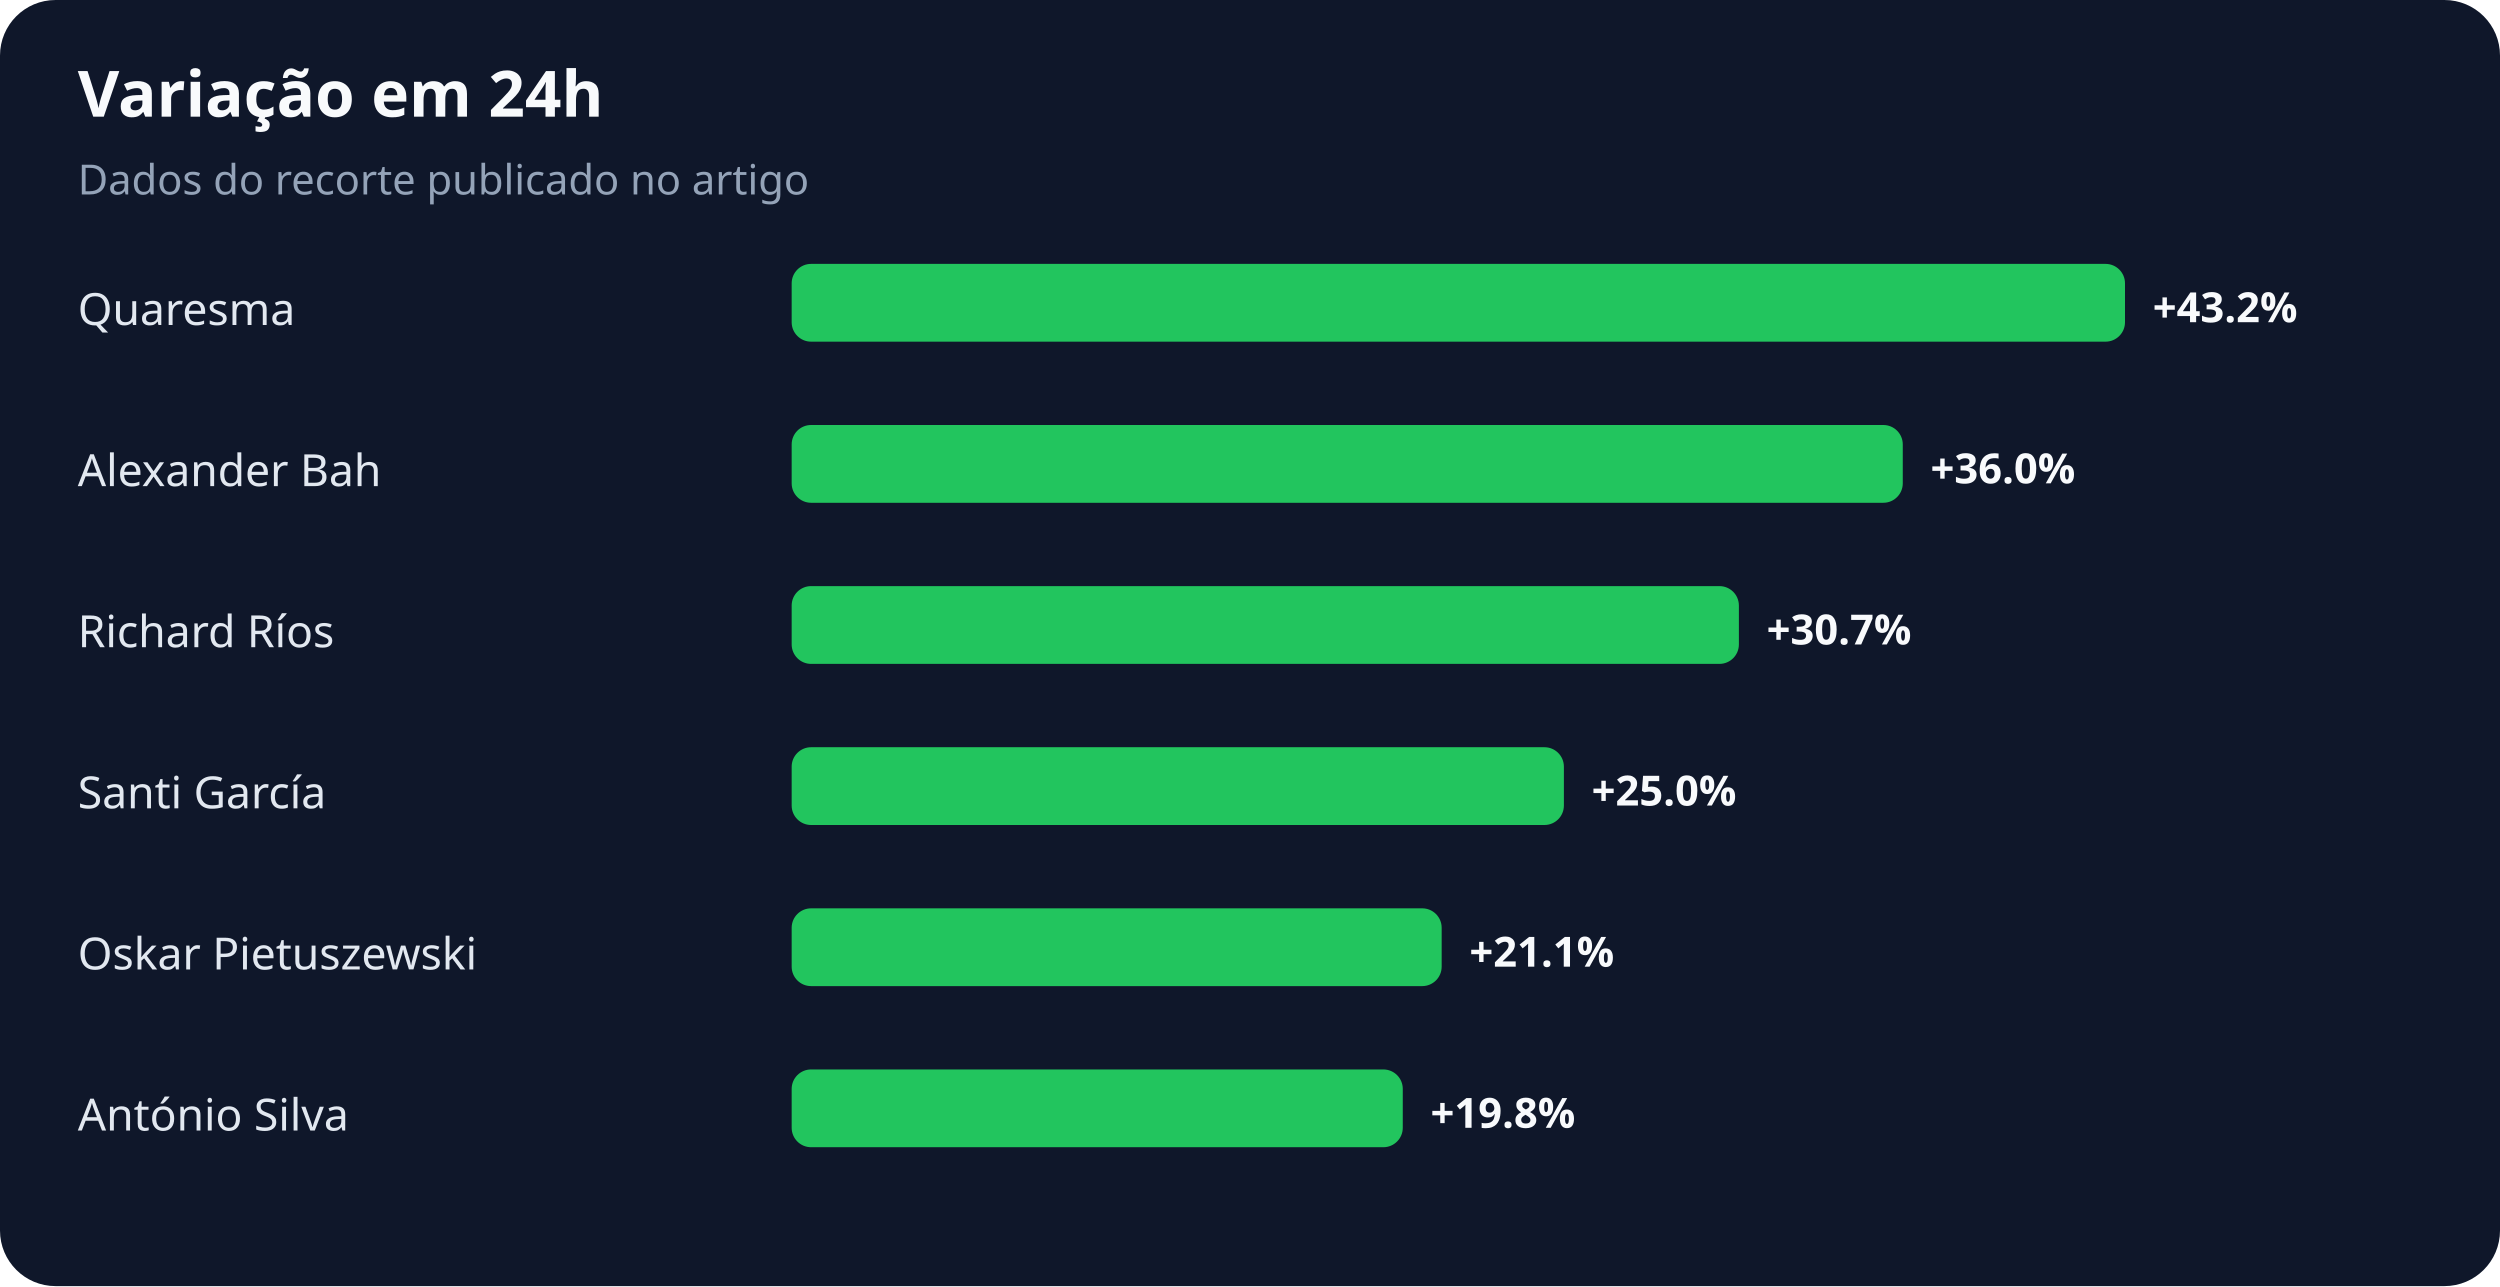
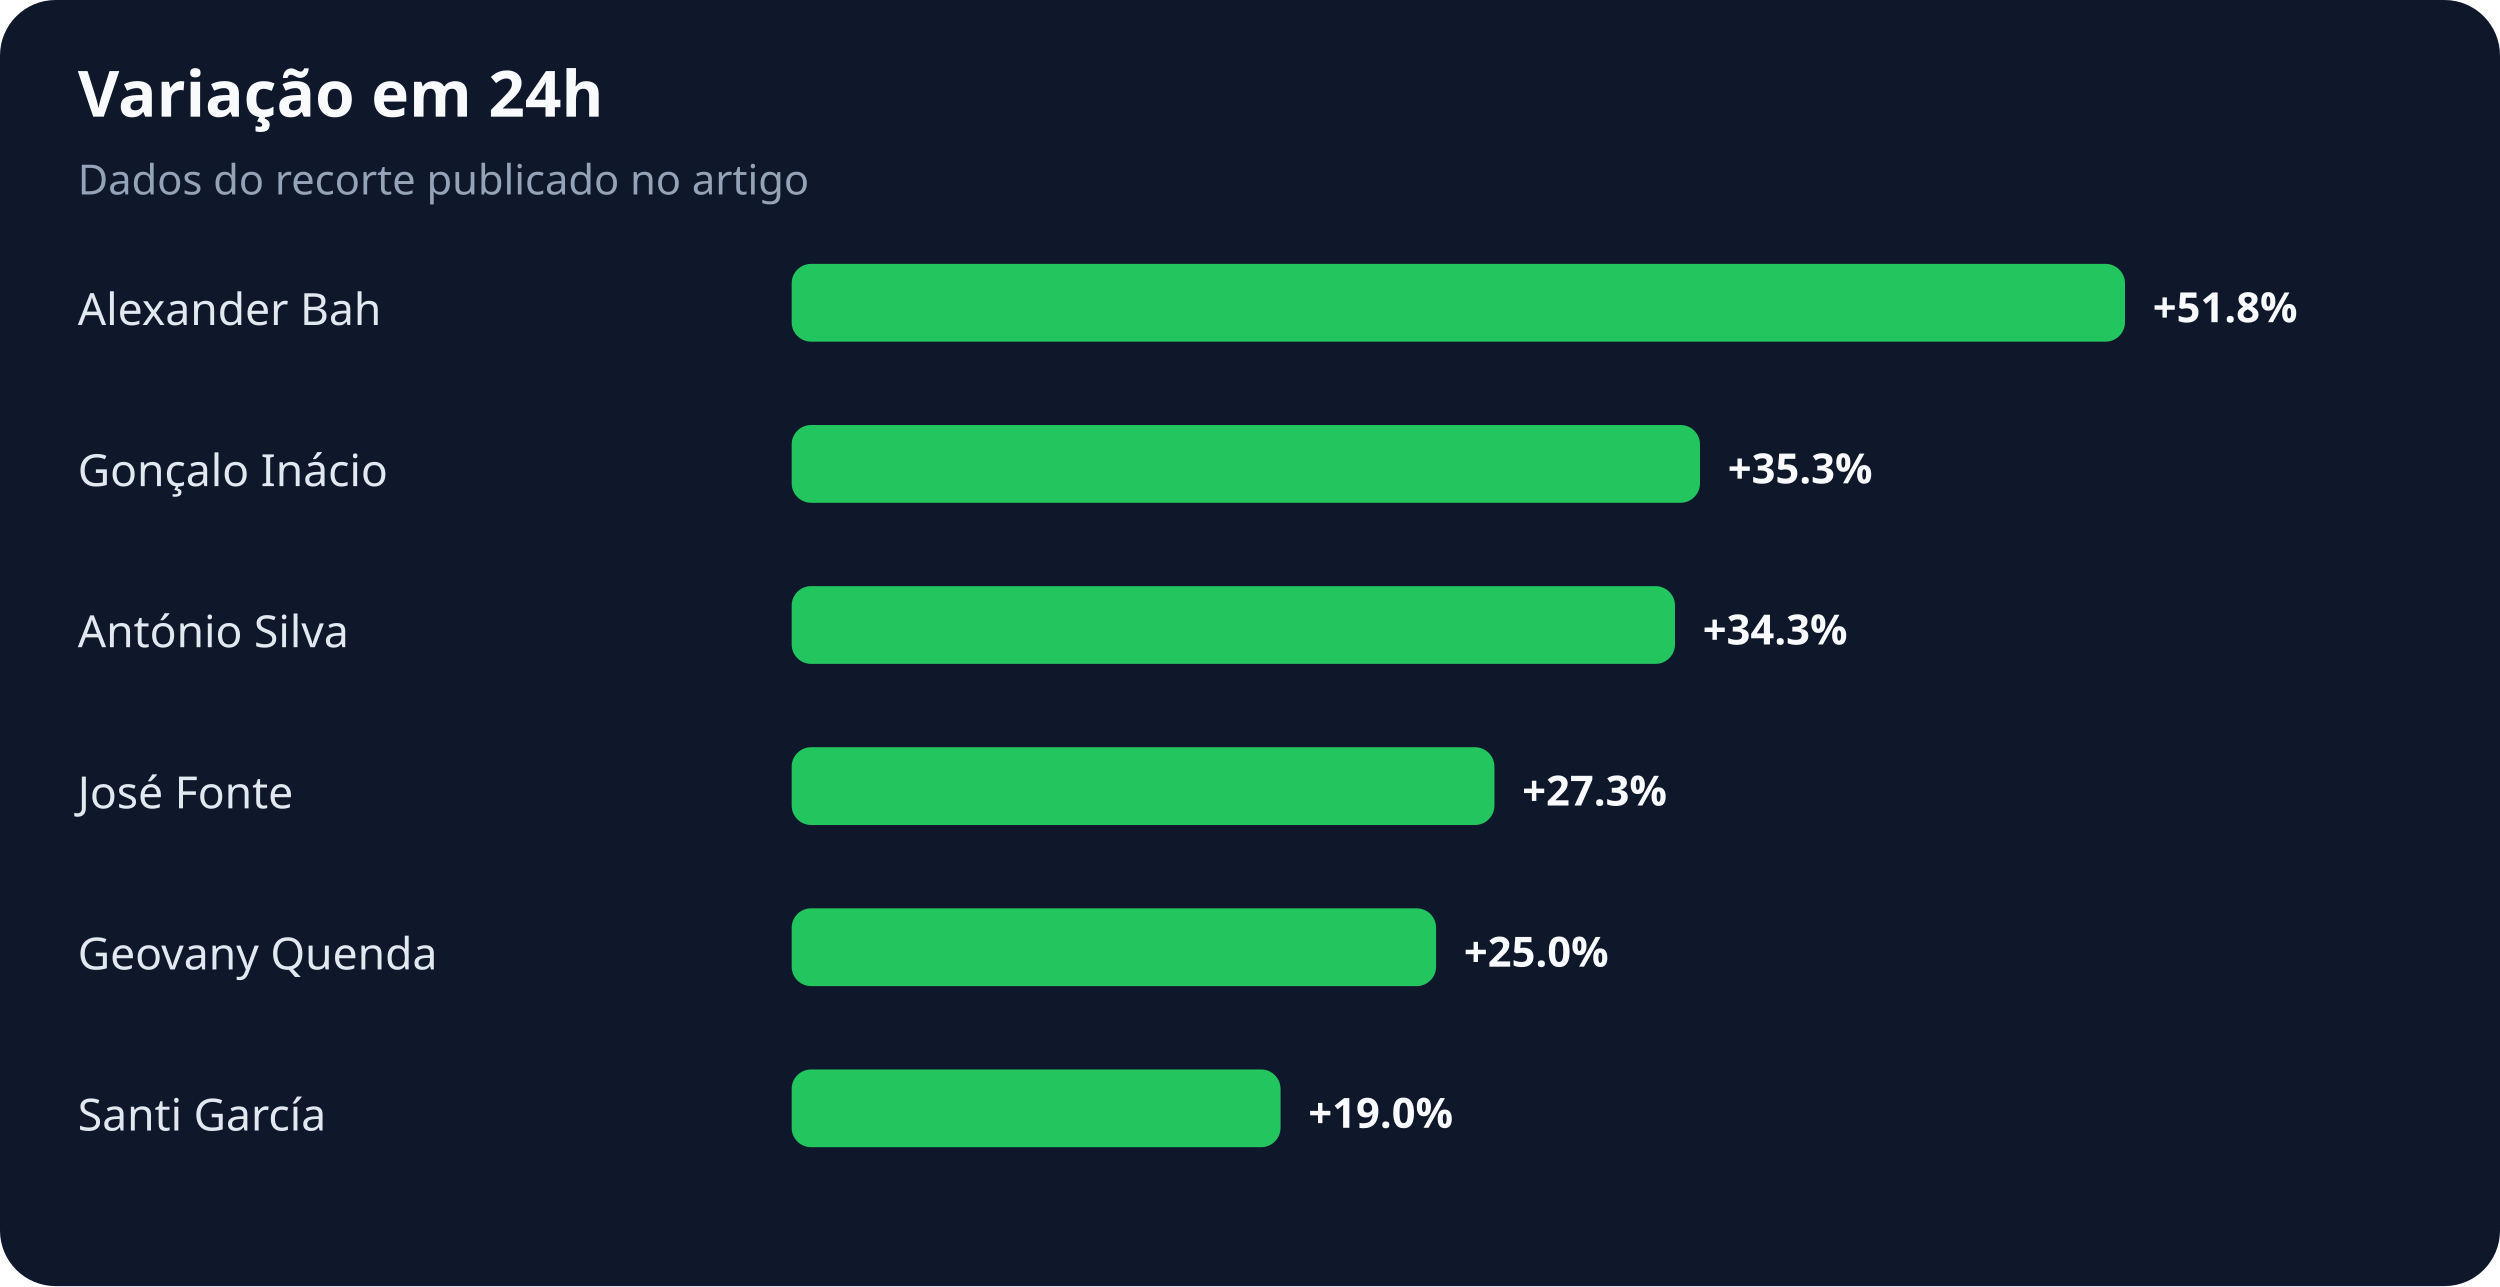
<svg xmlns="http://www.w3.org/2000/svg" width="900" height="463" viewBox="0 0 900 463" role="img" aria-labelledby="title desc">
  <rect width="100%" height="100%" rx="20" fill="#0f172a" />
  <text x="28" y="42" fill="#f8fafc" font-family="system-ui,sans-serif" font-size="23" font-weight="700">Variação em 24h</text>
  <text x="28" y="70" fill="#94a3b8" font-family="system-ui,sans-serif" font-size="15">Dados do recorte publicado no artigo</text>
-   <text x="28" y="117" fill="#e2e8f0" font-family="system-ui,sans-serif" font-size="16">Quaresma</text>
+   <text x="28" y="117" fill="#e2e8f0" font-family="system-ui,sans-serif" font-size="16">Alexander Bah</text>
  <rect x="285" y="95" width="480" height="28" rx="7" fill="#22c55e" />
-   <text x="775" y="116" fill="#f8fafc" font-family="system-ui,sans-serif" font-size="15" font-weight="700">+43.2%</text>
-   <text x="28" y="175" fill="#e2e8f0" font-family="system-ui,sans-serif" font-size="16">Alexander Bah</text>
-   <rect x="285" y="153" width="400" height="28" rx="7" fill="#22c55e" />
-   <text x="695" y="174" fill="#f8fafc" font-family="system-ui,sans-serif" font-size="15" font-weight="700">+36.0%</text>
-   <text x="28" y="233" fill="#e2e8f0" font-family="system-ui,sans-serif" font-size="16">Richard Ríos</text>
-   <rect x="285" y="211" width="341" height="28" rx="7" fill="#22c55e" />
-   <text x="636" y="232" fill="#f8fafc" font-family="system-ui,sans-serif" font-size="15" font-weight="700">+30.7%</text>
-   <text x="28" y="291" fill="#e2e8f0" font-family="system-ui,sans-serif" font-size="16">Santi García</text>
-   <rect x="285" y="269" width="278" height="28" rx="7" fill="#22c55e" />
-   <text x="573" y="290" fill="#f8fafc" font-family="system-ui,sans-serif" font-size="15" font-weight="700">+25.0%</text>
-   <text x="28" y="349" fill="#e2e8f0" font-family="system-ui,sans-serif" font-size="16">Oskar Pietuszewski</text>
-   <rect x="285" y="327" width="234" height="28" rx="7" fill="#22c55e" />
-   <text x="529" y="348" fill="#f8fafc" font-family="system-ui,sans-serif" font-size="15" font-weight="700">+21.1%</text>
-   <text x="28" y="407" fill="#e2e8f0" font-family="system-ui,sans-serif" font-size="16">António Silva</text>
-   <rect x="285" y="385" width="220" height="28" rx="7" fill="#22c55e" />
-   <text x="515" y="406" fill="#f8fafc" font-family="system-ui,sans-serif" font-size="15" font-weight="700">+19.8%</text>
+   <text x="775" y="116" fill="#f8fafc" font-family="system-ui,sans-serif" font-size="15" font-weight="700">+51.8%</text>
+   <text x="28" y="175" fill="#e2e8f0" font-family="system-ui,sans-serif" font-size="16">Gonçalo Inácio</text>
+   <rect x="285" y="153" width="327" height="28" rx="7" fill="#22c55e" />
+   <text x="622" y="174" fill="#f8fafc" font-family="system-ui,sans-serif" font-size="15" font-weight="700">+35.3%</text>
+   <text x="28" y="233" fill="#e2e8f0" font-family="system-ui,sans-serif" font-size="16">António Silva</text>
+   <rect x="285" y="211" width="318" height="28" rx="7" fill="#22c55e" />
+   <text x="613" y="232" fill="#f8fafc" font-family="system-ui,sans-serif" font-size="15" font-weight="700">+34.3%</text>
+   <text x="28" y="291" fill="#e2e8f0" font-family="system-ui,sans-serif" font-size="16">José Fonte</text>
+   <rect x="285" y="269" width="253" height="28" rx="7" fill="#22c55e" />
+   <text x="548" y="290" fill="#f8fafc" font-family="system-ui,sans-serif" font-size="15" font-weight="700">+27.3%</text>
+   <text x="28" y="349" fill="#e2e8f0" font-family="system-ui,sans-serif" font-size="16">Geovany Quenda</text>
+   <rect x="285" y="327" width="232" height="28" rx="7" fill="#22c55e" />
+   <text x="527" y="348" fill="#f8fafc" font-family="system-ui,sans-serif" font-size="15" font-weight="700">+25.0%</text>
+   <text x="28" y="407" fill="#e2e8f0" font-family="system-ui,sans-serif" font-size="16">Santi García</text>
+   <rect x="285" y="385" width="176" height="28" rx="7" fill="#22c55e" />
+   <text x="471" y="406" fill="#f8fafc" font-family="system-ui,sans-serif" font-size="15" font-weight="700">+19.0%</text>
</svg>
